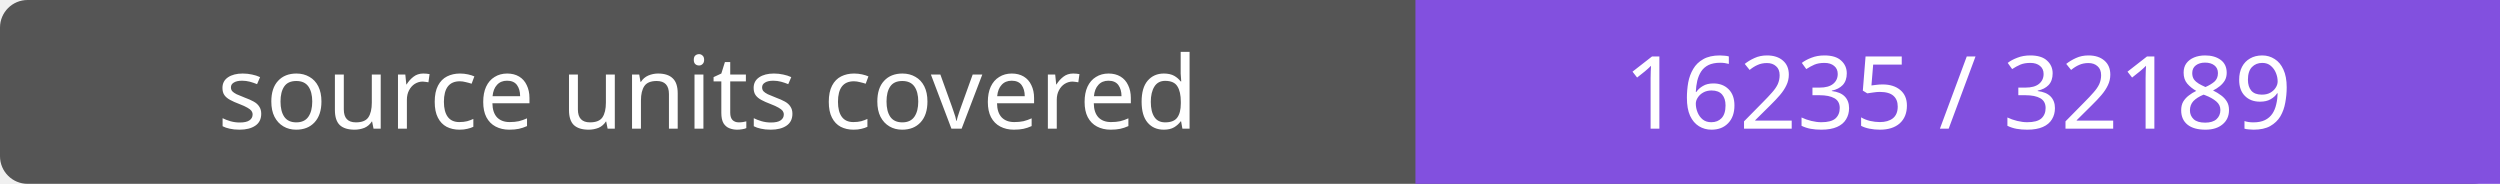
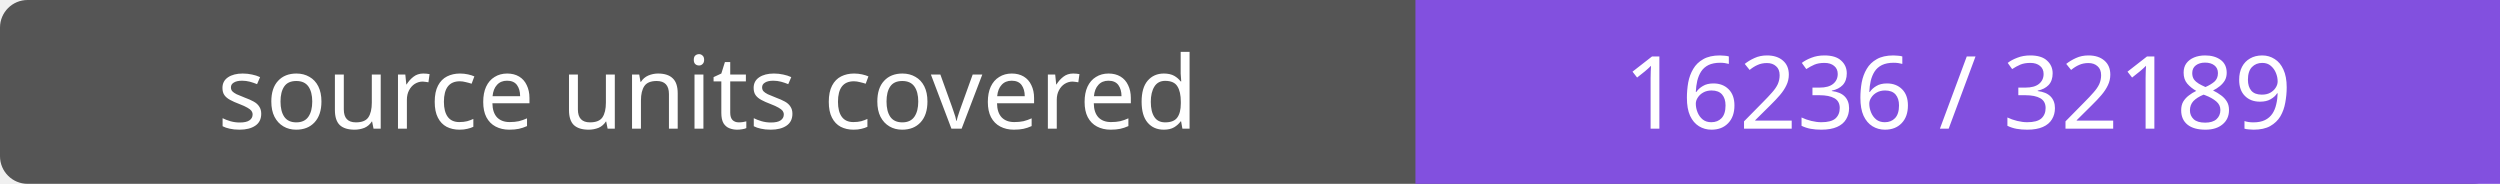
- <svg xmlns="http://www.w3.org/2000/svg" width="272" height="20" role="img" aria-label="source units covered: 16235 / 32189">
+ <svg xmlns="http://www.w3.org/2000/svg" width="272" height="20" role="img" aria-label="source units covered: 16236 / 32189">
  <rect width="272" height="20" rx="3" fill="#555" />
  <path fill="#8250df" d="M154 0h118v20H154z" />
  <g fill="#fff" text-anchor="middle" font-family="Verdana,sans-serif" font-size="11">
    <text x="77.0" y="14">source units covered</text>
-     <text x="213.0" y="14">16235 / 32189</text>
+     <text x="213.0" y="14">16236 / 32189</text>
  </g>
</svg>
